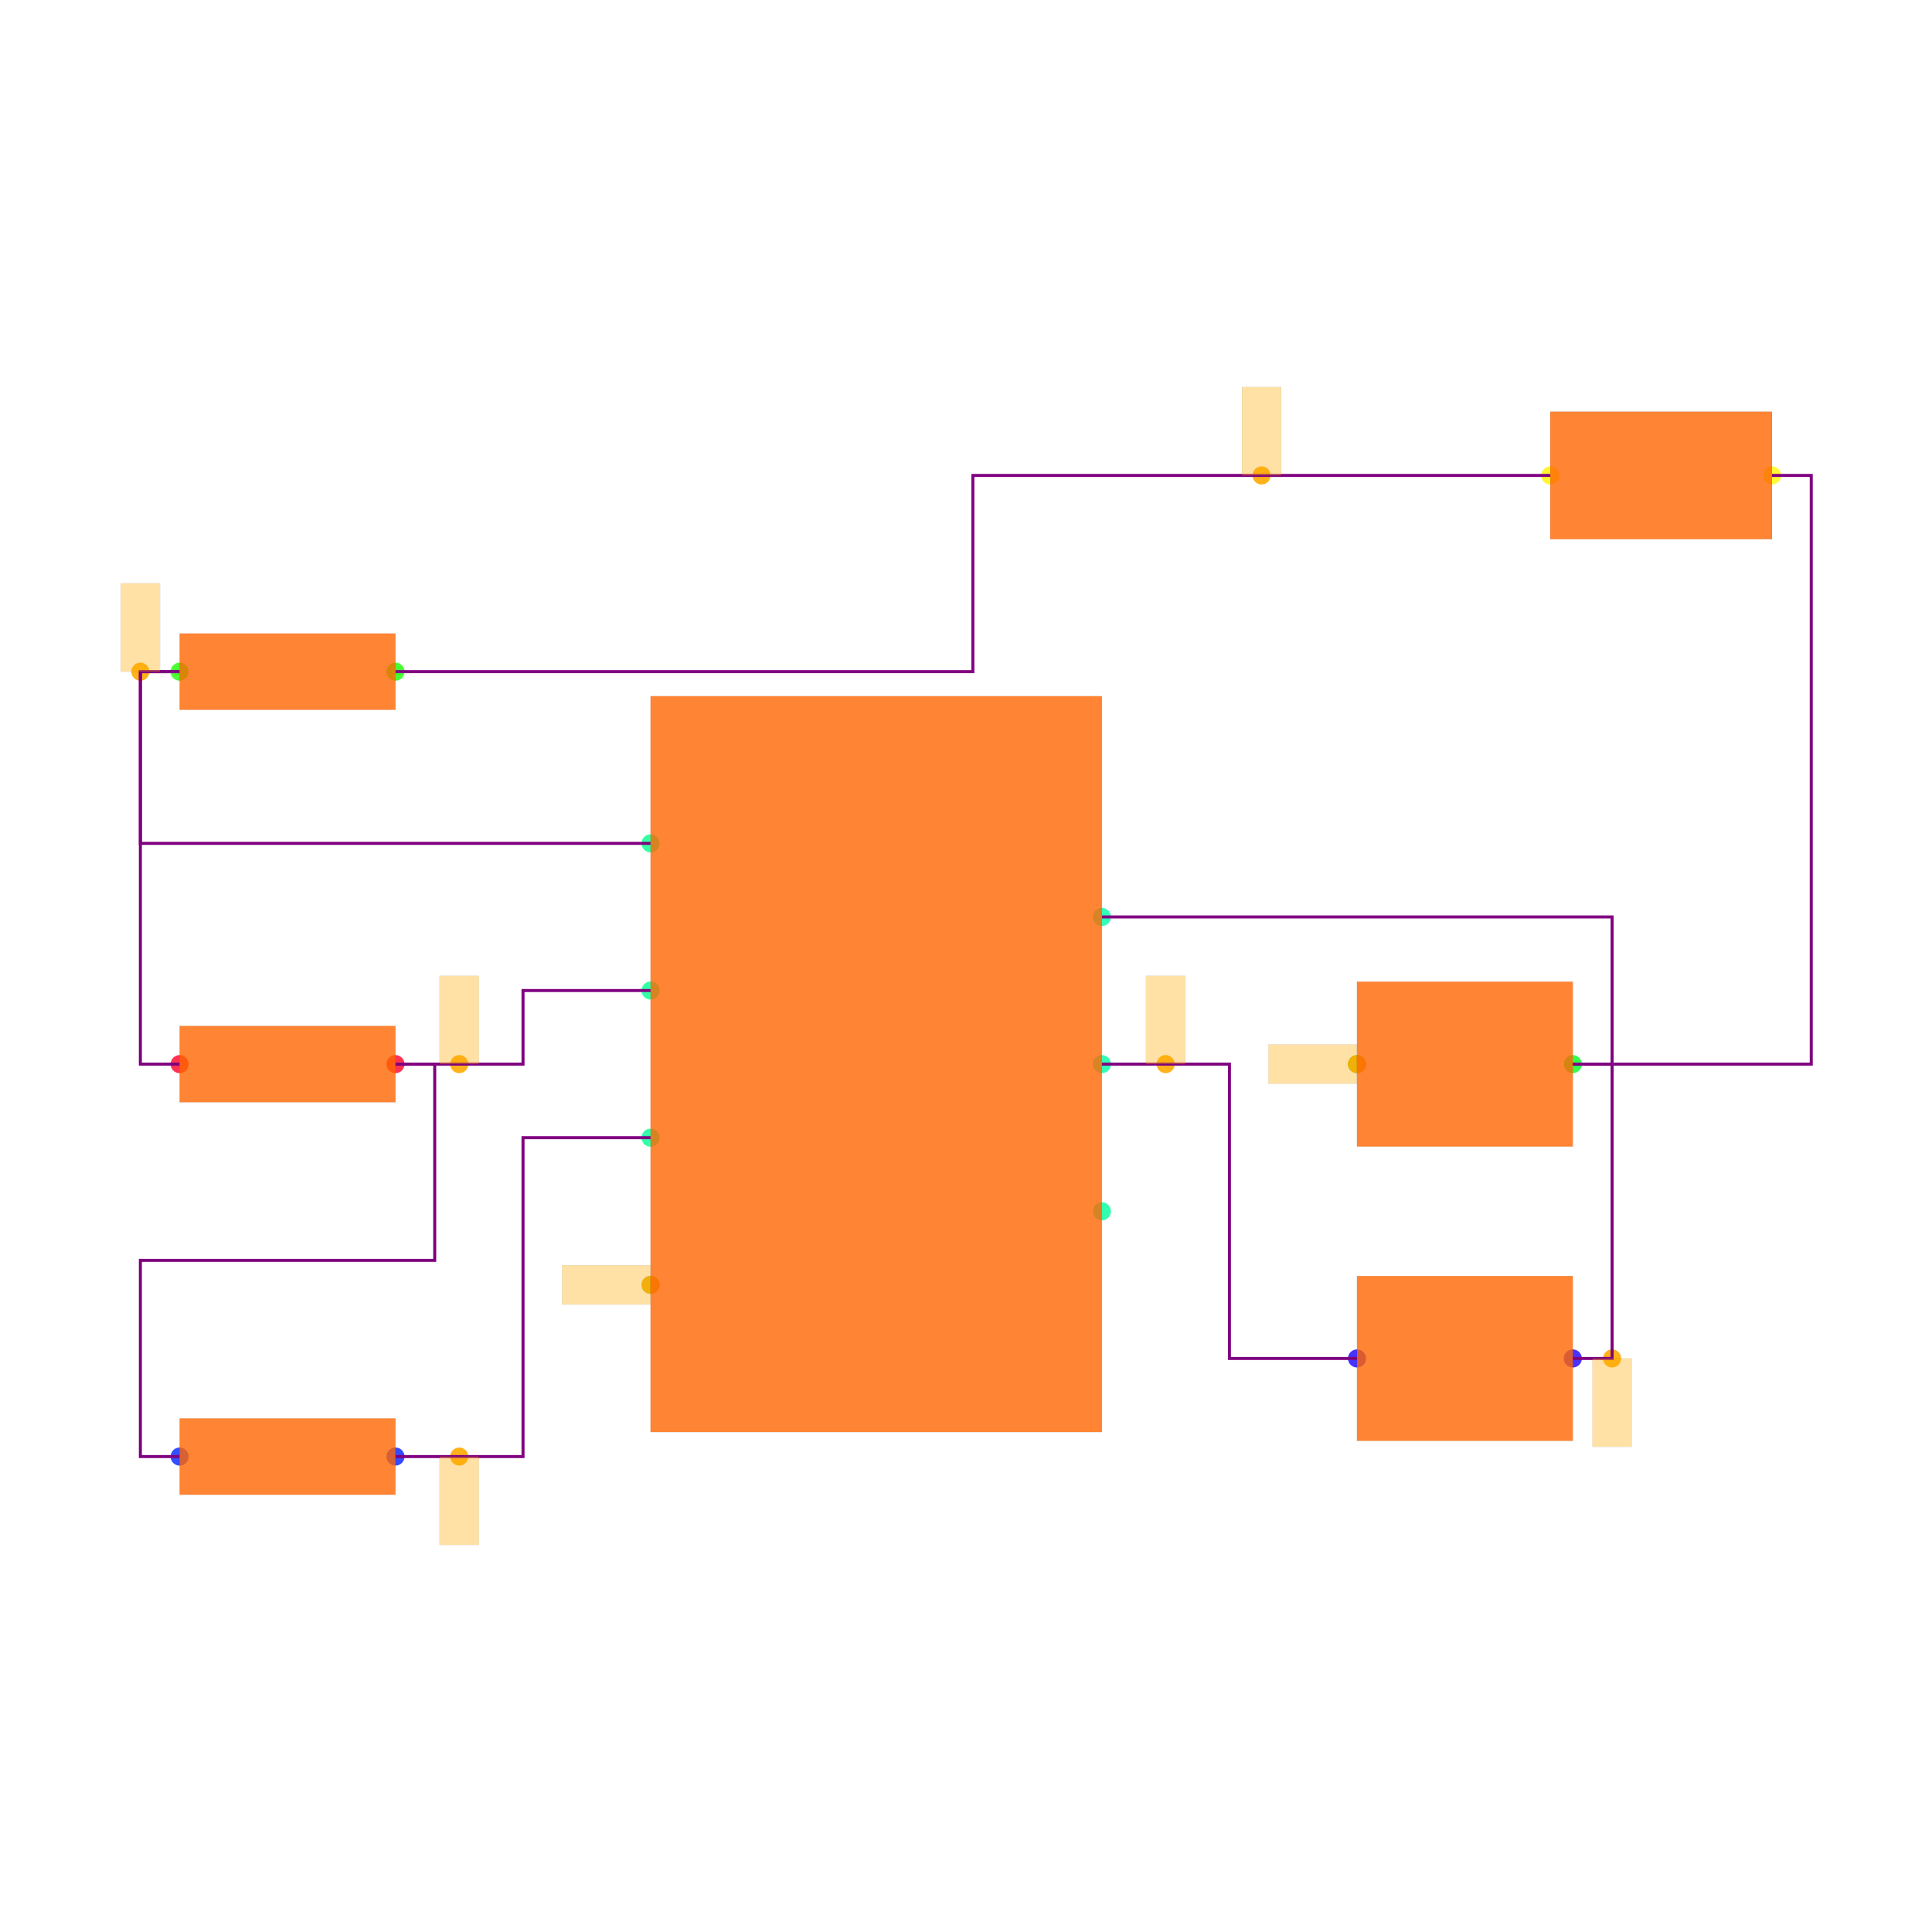
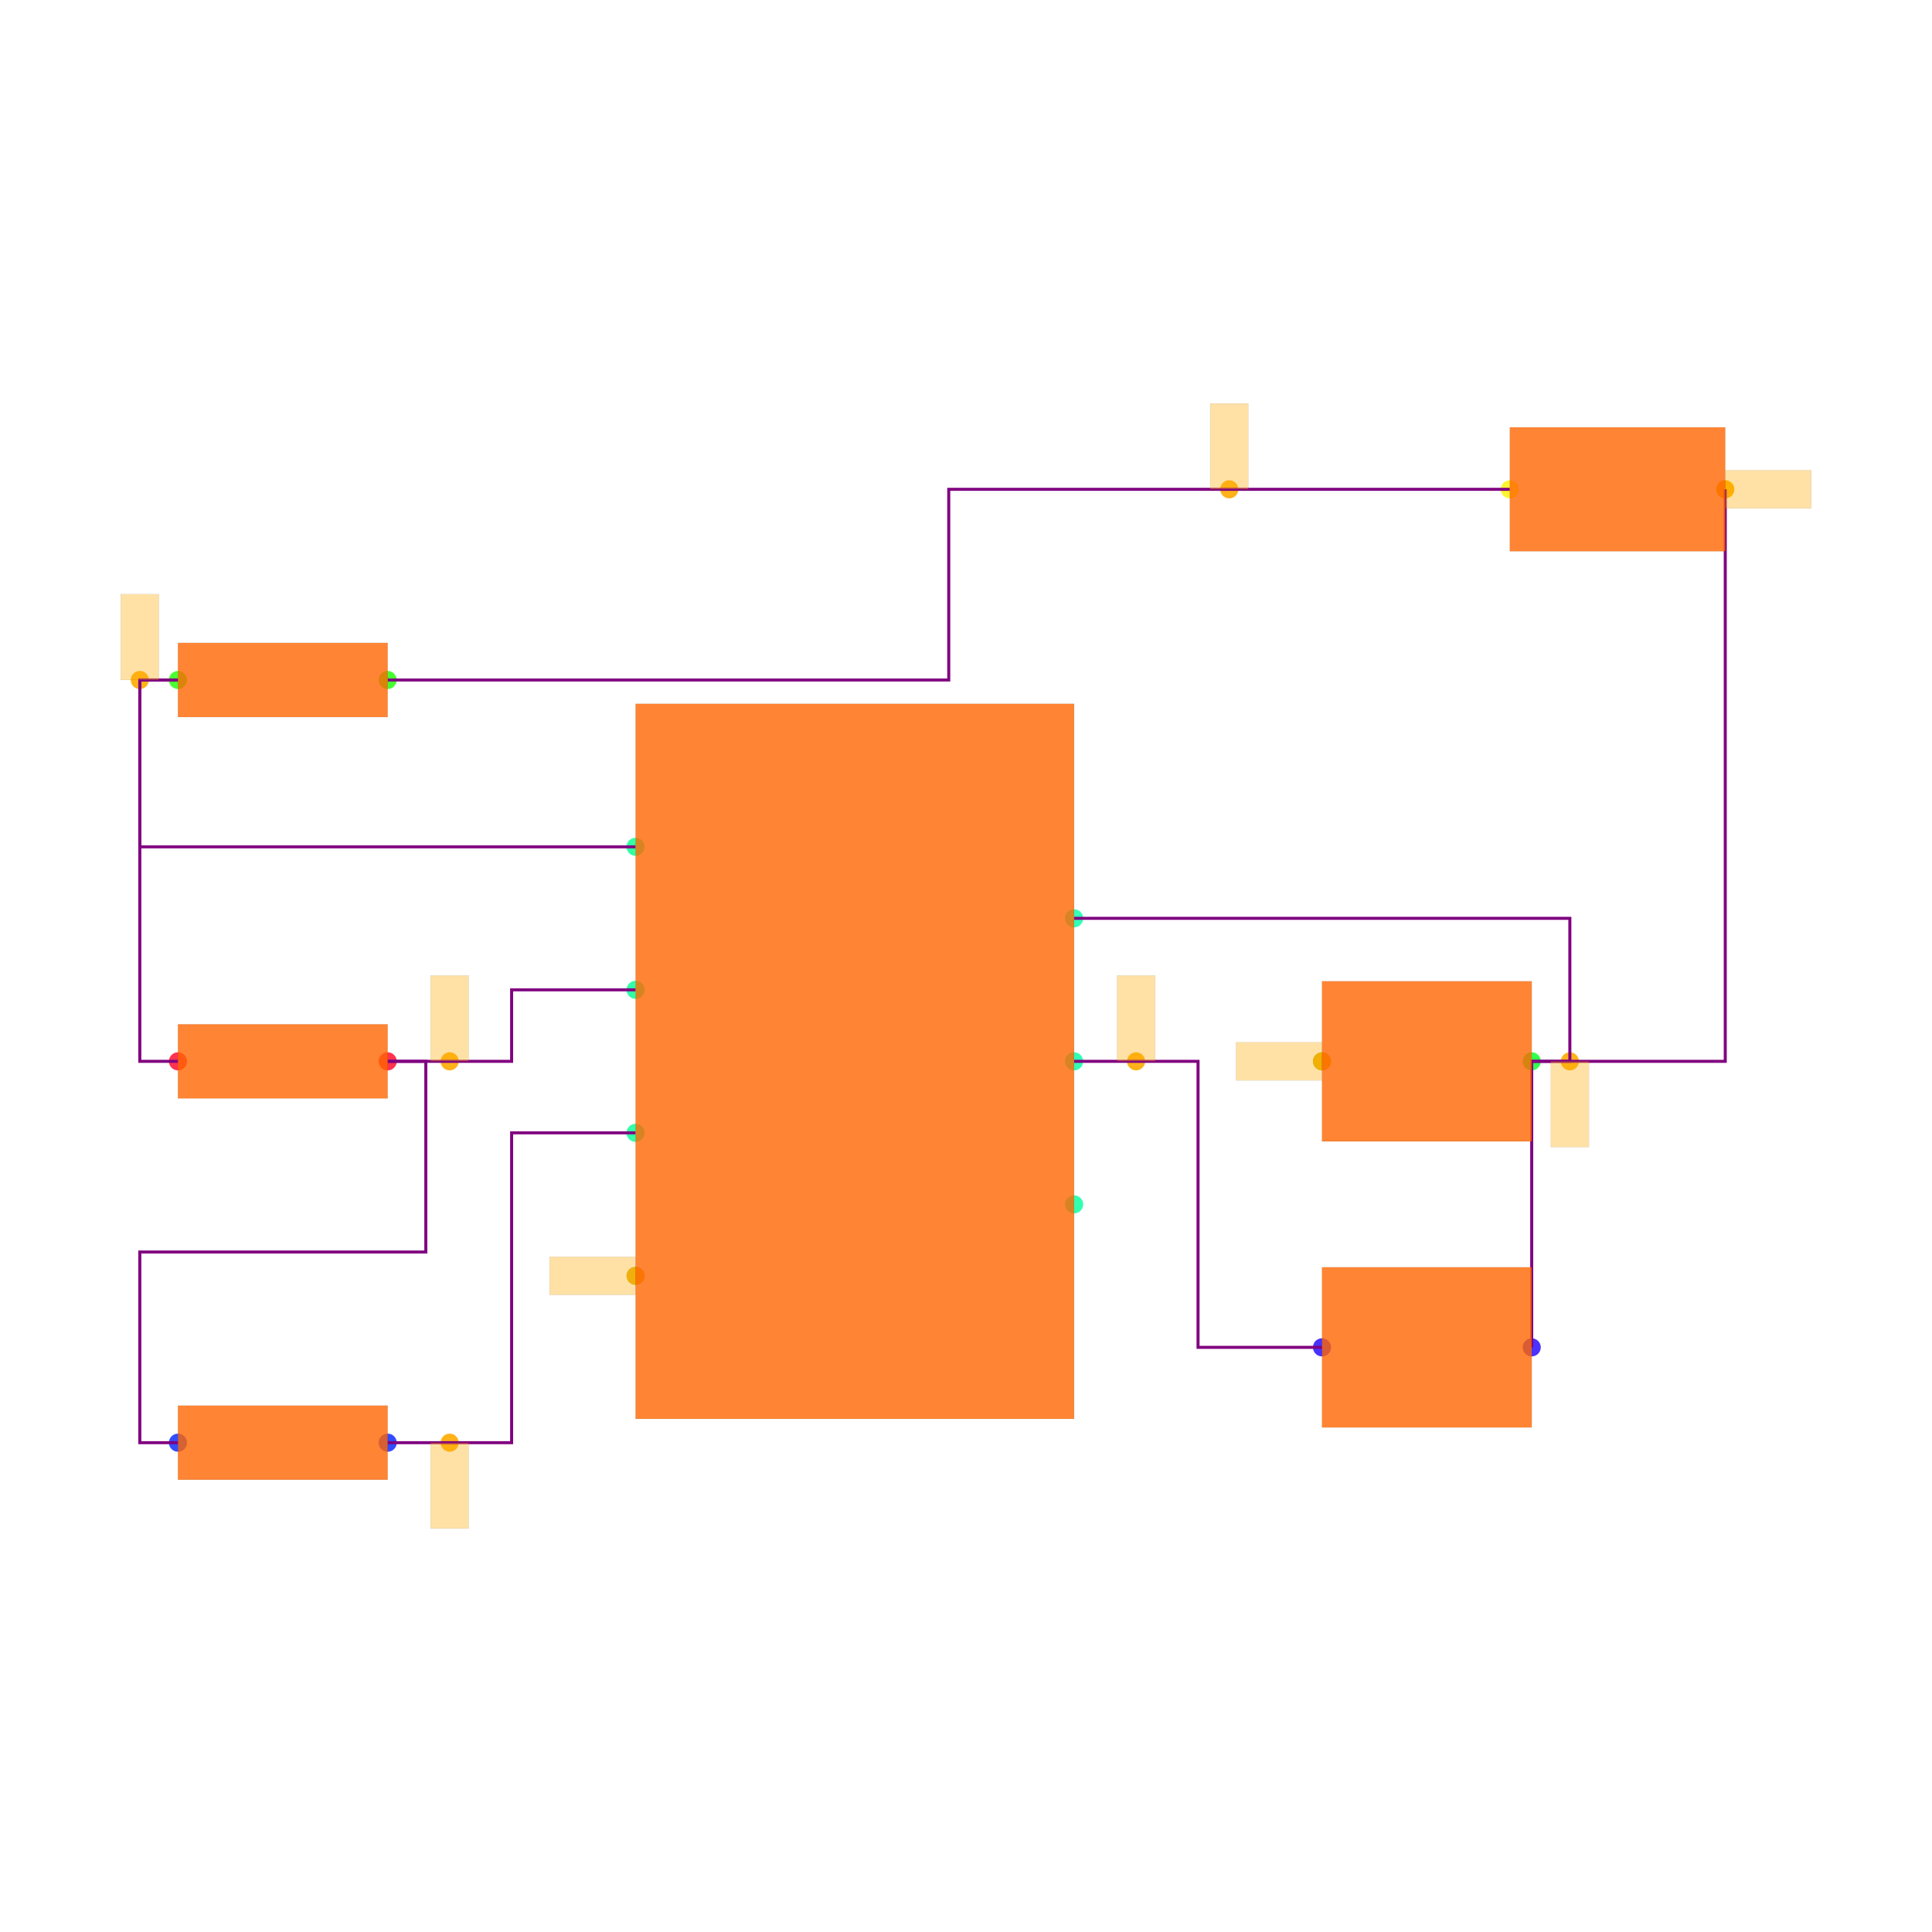
<svg xmlns="http://www.w3.org/2000/svg" width="640" height="640" viewBox="0 0 640 640">
  <rect width="100%" height="100%" fill="white" />
  <g>
-     <circle data-type="point" data-label="PWR1.7 x+" data-x="1.15" data-y="0.75" cx="365.015" cy="303.749" r="3" fill="hsl(159, 100%, 50%, 0.8)" />
+     <circle data-type="point" data-label="PWR1.7 x+" data-x="1.15" data-y="0.75" cx="355.813" cy="304.209" r="3" fill="hsl(159, 100%, 50%, 0.8)" />
  </g>
  <g>
-     <circle data-type="point" data-label="PWR1.6 x+" data-x="1.15" data-y="0" cx="365.015" cy="352.501" r="3" fill="hsl(158, 100%, 50%, 0.8)" />
+     <circle data-type="point" data-label="PWR1.6 x+" data-x="1.15" data-y="0" cx="355.813" cy="351.581" r="3" fill="hsl(158, 100%, 50%, 0.8)" />
  </g>
  <g>
-     <circle data-type="point" data-label="PWR1.5 x+" data-x="1.15" data-y="-0.75" cx="365.015" cy="401.254" r="3" fill="hsl(157, 100%, 50%, 0.8)" />
+     <circle data-type="point" data-label="PWR1.5 x+" data-x="1.15" data-y="-0.75" cx="355.813" cy="398.953" r="3" fill="hsl(157, 100%, 50%, 0.8)" />
  </g>
  <g>
-     <circle data-type="point" data-label="PWR1.4 x-" data-x="-1.15" data-y="-1.125" cx="215.508" cy="425.63" r="3" fill="hsl(156, 100%, 50%, 0.8)" />
+     <circle data-type="point" data-label="PWR1.4 x-" data-x="-1.15" data-y="-1.125" cx="210.539" cy="422.639" r="3" fill="hsl(156, 100%, 50%, 0.8)" />
  </g>
  <g>
-     <circle data-type="point" data-label="PWR1.3 x-" data-x="-1.15" data-y="-0.375" cx="215.508" cy="376.878" r="3" fill="hsl(155, 100%, 50%, 0.8)" />
+     <circle data-type="point" data-label="PWR1.3 x-" data-x="-1.15" data-y="-0.375" cx="210.539" cy="375.267" r="3" fill="hsl(155, 100%, 50%, 0.8)" />
  </g>
  <g>
-     <circle data-type="point" data-label="PWR1.2 x-" data-x="-1.15" data-y="0.375" cx="215.508" cy="328.125" r="3" fill="hsl(154, 100%, 50%, 0.8)" />
+     <circle data-type="point" data-label="PWR1.2 x-" data-x="-1.15" data-y="0.375" cx="210.539" cy="327.895" r="3" fill="hsl(154, 100%, 50%, 0.8)" />
  </g>
  <g>
-     <circle data-type="point" data-label="PWR1.1 x-" data-x="-1.15" data-y="1.125" cx="215.508" cy="279.373" r="3" fill="hsl(153, 100%, 50%, 0.8)" />
+     <circle data-type="point" data-label="PWR1.1 x-" data-x="-1.15" data-y="1.125" cx="210.539" cy="280.523" r="3" fill="hsl(153, 100%, 50%, 0.8)" />
  </g>
  <g>
-     <circle data-type="point" data-label="R6.1 x-" data-x="-3.55" data-y="0" cx="59.501" cy="352.501" r="3" fill="hsl(351, 100%, 50%, 0.8)" />
+     <circle data-type="point" data-label="R6.1 x-" data-x="-3.55" data-y="0" cx="58.949" cy="351.581" r="3" fill="hsl(351, 100%, 50%, 0.8)" />
  </g>
  <g>
-     <circle data-type="point" data-label="R6.2 x+" data-x="-2.45" data-y="0" cx="131.004" cy="352.501" r="3" fill="hsl(352, 100%, 50%, 0.8)" />
+     <circle data-type="point" data-label="R6.2 x+" data-x="-2.45" data-y="0" cx="128.428" cy="351.581" r="3" fill="hsl(352, 100%, 50%, 0.8)" />
  </g>
  <g>
-     <circle data-type="point" data-label="R7.1 x-" data-x="-3.55" data-y="-1.9999999999999998" cx="59.501" cy="482.507" r="3" fill="hsl(232, 100%, 50%, 0.8)" />
+     <circle data-type="point" data-label="R7.1 x-" data-x="-3.55" data-y="-1.9999999999999998" cx="58.949" cy="477.907" r="3" fill="hsl(232, 100%, 50%, 0.8)" />
  </g>
  <g>
-     <circle data-type="point" data-label="R7.2 x+" data-x="-2.45" data-y="-1.9999999999999998" cx="131.004" cy="482.507" r="3" fill="hsl(233, 100%, 50%, 0.8)" />
+     <circle data-type="point" data-label="R7.2 x+" data-x="-2.45" data-y="-1.9999999999999998" cx="128.428" cy="477.907" r="3" fill="hsl(233, 100%, 50%, 0.8)" />
  </g>
  <g>
-     <circle data-type="point" data-label="R8.1 x-" data-x="-3.55" data-y="2" cx="59.501" cy="222.496" r="3" fill="hsl(113, 100%, 50%, 0.8)" />
+     <circle data-type="point" data-label="R8.1 x-" data-x="-3.55" data-y="2" cx="58.949" cy="225.256" r="3" fill="hsl(113, 100%, 50%, 0.8)" />
  </g>
  <g>
-     <circle data-type="point" data-label="R8.2 x+" data-x="-2.45" data-y="2" cx="131.004" cy="222.496" r="3" fill="hsl(114, 100%, 50%, 0.8)" />
+     <circle data-type="point" data-label="R8.2 x+" data-x="-2.45" data-y="2" cx="128.428" cy="225.256" r="3" fill="hsl(114, 100%, 50%, 0.8)" />
  </g>
  <g>
-     <circle data-type="point" data-label="C6.1 x-" data-x="2.45" data-y="-1.5" cx="449.518" cy="450.006" r="3" fill="hsl(246, 100%, 50%, 0.8)" />
+     <circle data-type="point" data-label="C6.1 x-" data-x="2.45" data-y="-1.5" cx="437.925" cy="446.325" r="3" fill="hsl(246, 100%, 50%, 0.8)" />
  </g>
  <g>
-     <circle data-type="point" data-label="C6.2 x+" data-x="3.55" data-y="-1.5" cx="521.021" cy="450.006" r="3" fill="hsl(247, 100%, 50%, 0.8)" />
+     <circle data-type="point" data-label="C6.2 x+" data-x="3.55" data-y="-1.5" cx="507.404" cy="446.325" r="3" fill="hsl(247, 100%, 50%, 0.8)" />
  </g>
  <g>
-     <circle data-type="point" data-label="C7.1 x-" data-x="2.45" data-y="0" cx="449.518" cy="352.501" r="3" fill="hsl(127, 100%, 50%, 0.8)" />
+     <circle data-type="point" data-label="C7.1 x-" data-x="2.45" data-y="0" cx="437.925" cy="351.581" r="3" fill="hsl(127, 100%, 50%, 0.8)" />
  </g>
  <g>
-     <circle data-type="point" data-label="C7.2 x+" data-x="3.55" data-y="0" cx="521.021" cy="352.501" r="3" fill="hsl(128, 100%, 50%, 0.8)" />
+     <circle data-type="point" data-label="C7.2 x+" data-x="3.55" data-y="0" cx="507.404" cy="351.581" r="3" fill="hsl(128, 100%, 50%, 0.8)" />
  </g>
  <g>
-     <circle data-type="point" data-label="LED1.1 x-" data-x="3.435" data-y="3" cx="513.546" cy="157.493" r="3" fill="hsl(57, 100%, 50%, 0.8)" />
+     <circle data-type="point" data-label="LED1.1 x-" data-x="3.435" data-y="3" cx="500.14" cy="162.093" r="3" fill="hsl(57, 100%, 50%, 0.8)" />
  </g>
  <g>
-     <circle data-type="point" data-label="LED1.2 x+" data-x="4.5649999999999995" data-y="3" cx="586.999" cy="157.493" r="3" fill="hsl(58, 100%, 50%, 0.8)" />
+     <circle data-type="point" data-label="LED1.2 x+" data-x="4.5649999999999995" data-y="3" cx="571.514" cy="162.093" r="3" fill="hsl(58, 100%, 50%, 0.8)" />
  </g>
  <g>
-     <circle data-type="point" data-label="" data-x="3.75" data-y="-1.5" cx="534.022" cy="450.006" r="3" fill="hsl(40, 100%, 50%, 0.9)" />
+     <circle data-type="point" data-label="" data-x="3.75" data-y="0" cx="520.036" cy="351.581" r="3" fill="hsl(40, 100%, 50%, 0.9)" />
  </g>
  <g>
-     <circle data-type="point" data-label="" data-x="-2.125" data-y="-1.9999999999999998" cx="152.13" cy="482.507" r="3" fill="hsl(40, 100%, 50%, 0.9)" />
+     <circle data-type="point" data-label="" data-x="-2.125" data-y="-1.9999999999999998" cx="148.956" cy="477.907" r="3" fill="hsl(40, 100%, 50%, 0.9)" />
  </g>
  <g>
-     <circle data-type="point" data-label="" data-x="1.475" data-y="0" cx="386.14" cy="352.501" r="3" fill="hsl(40, 100%, 50%, 0.9)" />
+     <circle data-type="point" data-label="" data-x="4.5649999999999995" data-y="3" cx="571.514" cy="162.093" r="3" fill="hsl(40, 100%, 50%, 0.9)" />
  </g>
  <g>
-     <circle data-type="point" data-label="" data-x="-1.15" data-y="-1.125" cx="215.508" cy="425.63" r="3" fill="hsl(40, 100%, 50%, 0.9)" />
+     <circle data-type="point" data-label="" data-x="1.475" data-y="0" cx="376.341" cy="351.581" r="3" fill="hsl(40, 100%, 50%, 0.9)" />
  </g>
  <g>
-     <circle data-type="point" data-label="" data-x="-2.125" data-y="0" cx="152.13" cy="352.501" r="3" fill="hsl(40, 100%, 50%, 0.9)" />
+     <circle data-type="point" data-label="" data-x="-1.15" data-y="-1.125" cx="210.539" cy="422.639" r="3" fill="hsl(40, 100%, 50%, 0.9)" />
  </g>
  <g>
-     <circle data-type="point" data-label="" data-x="-3.75" data-y="2" cx="46.5" cy="222.496" r="3" fill="hsl(40, 100%, 50%, 0.9)" />
+     <circle data-type="point" data-label="" data-x="-2.125" data-y="0" cx="148.956" cy="351.581" r="3" fill="hsl(40, 100%, 50%, 0.9)" />
  </g>
  <g>
-     <circle data-type="point" data-label="" data-x="2.45" data-y="0" cx="449.518" cy="352.501" r="3" fill="hsl(40, 100%, 50%, 0.9)" />
+     <circle data-type="point" data-label="" data-x="-3.75" data-y="2" cx="46.316" cy="225.256" r="3" fill="hsl(40, 100%, 50%, 0.9)" />
  </g>
  <g>
-     <circle data-type="point" data-label="" data-x="1.96375" data-y="3" cx="417.911" cy="157.493" r="3" fill="hsl(40, 100%, 50%, 0.9)" />
+     <circle data-type="point" data-label="" data-x="2.45" data-y="0" cx="437.925" cy="351.581" r="3" fill="hsl(40, 100%, 50%, 0.9)" />
  </g>
  <g>
-     <polyline data-points="-3.55,2 -3.75,2 -3.75,1.125 -1.1500000000000004,1.125" data-type="trace" data-label="" points="59.501,222.496 46.5,222.496 46.5,279.373 215.508,279.373" fill="none" stroke="purple" stroke-width="1" />
+     <circle data-type="point" data-label="" data-x="1.96375" data-y="3" cx="407.212" cy="162.093" r="3" fill="hsl(40, 100%, 50%, 0.9)" />
  </g>
  <g>
-     <polyline data-points="-3.55,0 -3.75,0 -3.75,2 -3.55,2" data-type="trace" data-label="" points="59.501,352.501 46.5,352.501 46.5,222.496 59.501,222.496" fill="none" stroke="purple" stroke-width="1" />
+     <polyline data-points="-3.55,2 -3.75,2 -3.75,1.125 -1.1500000000000004,1.125" data-type="trace" data-label="" points="58.949,225.256 46.316,225.256 46.316,280.523 210.539,280.523" fill="none" stroke="purple" stroke-width="1" />
  </g>
  <g>
-     <polyline data-points="-2.45,0 -1.8,0 -1.8,0.375 -1.15,0.375" data-type="trace" data-label="" points="131.004,352.501 173.256,352.501 173.256,328.125 215.508,328.125" fill="none" stroke="purple" stroke-width="1" />
+     <polyline data-points="-3.55,0 -3.75,0 -3.75,2 -3.55,2" data-type="trace" data-label="" points="58.949,351.581 46.316,351.581 46.316,225.256 58.949,225.256" fill="none" stroke="purple" stroke-width="1" />
  </g>
  <g>
-     <polyline data-points="-3.55,-1.9999999999999998 -3.75,-1.9999999999999998 -3.75,-0.9999999999999999 -2.25,-0.9999999999999999 -2.25,0 -2.45,0" data-type="trace" data-label="" points="59.501,482.507 46.5,482.507 46.5,417.504 144.005,417.504 144.005,352.501 131.004,352.501" fill="none" stroke="purple" stroke-width="1" />
+     <polyline data-points="-2.45,0 -1.8,0 -1.8,0.375 -1.15,0.375" data-type="trace" data-label="" points="128.428,351.581 169.483,351.581 169.483,327.895 210.539,327.895" fill="none" stroke="purple" stroke-width="1" />
  </g>
  <g>
-     <polyline data-points="3.55,0 3.75,0 3.75,-1.5 3.55,-1.5" data-type="trace" data-label="" points="521.021,352.501 534.022,352.501 534.022,450.006 521.021,450.006" fill="none" stroke="purple" stroke-width="1" />
+     <polyline data-points="-3.55,-1.9999999999999998 -3.75,-1.9999999999999998 -3.75,-0.9999999999999999 -2.25,-0.9999999999999999 -2.25,0 -2.45,0" data-type="trace" data-label="" points="58.949,477.907 46.316,477.907 46.316,414.744 141.06,414.744 141.06,351.581 128.428,351.581" fill="none" stroke="purple" stroke-width="1" />
  </g>
  <g>
-     <polyline data-points="1.15,0.75 3.75,0.75 3.75,0 3.55,0" data-type="trace" data-label="" points="365.015,303.749 534.022,303.749 534.022,352.501 521.021,352.501" fill="none" stroke="purple" stroke-width="1" />
+     <polyline data-points="3.55,-1.5 3.55,0 4.5649999999999995,0 4.5649999999999995,3" data-type="trace" data-label="" points="507.404,446.325 507.404,351.581 571.514,351.581 571.514,162.093" fill="none" stroke="purple" stroke-width="1" />
  </g>
  <g>
-     <polyline data-points="4.5649999999999995,3 4.765,3 4.765,0 3.55,0" data-type="trace" data-label="" points="586.999,157.493 600,157.493 600,352.501 521.021,352.501" fill="none" stroke="purple" stroke-width="1" />
+     <polyline data-points="1.15,0.75 3.75,0.75 3.75,0 3.55,0" data-type="trace" data-label="" points="355.813,304.209 520.036,304.209 520.036,351.581 507.404,351.581" fill="none" stroke="purple" stroke-width="1" />
  </g>
  <g>
-     <polyline data-points="-2.45,-1.9999999999999998 -1.8,-1.9999999999999998 -1.8,-0.375 -1.15,-0.375" data-type="trace" data-label="" points="131.004,482.507 173.256,482.507 173.256,376.878 215.508,376.878" fill="none" stroke="purple" stroke-width="1" />
+     <polyline data-points="-2.45,-1.9999999999999998 -1.8,-1.9999999999999998 -1.8,-0.375 -1.15,-0.375" data-type="trace" data-label="" points="128.428,477.907 169.483,477.907 169.483,375.267 210.539,375.267" fill="none" stroke="purple" stroke-width="1" />
  </g>
  <g>
-     <polyline data-points="1.15,0 1.8,0 1.8,-1.5 2.45,-1.5" data-type="trace" data-label="" points="365.015,352.501 407.266,352.501 407.266,450.006 449.518,450.006" fill="none" stroke="purple" stroke-width="1" />
+     <polyline data-points="1.15,0 1.8,0 1.8,-1.5 2.45,-1.5" data-type="trace" data-label="" points="355.813,351.581 396.869,351.581 396.869,446.325 437.925,446.325" fill="none" stroke="purple" stroke-width="1" />
  </g>
  <g>
-     <polyline data-points="3.435,3 0.49249999999999994,3 0.49249999999999994,2 -2.45,2" data-type="trace" data-label="" points="513.546,157.493 322.275,157.493 322.275,222.496 131.004,222.496" fill="none" stroke="purple" stroke-width="1" />
+     <polyline data-points="3.435,3 0.49249999999999994,3 0.49249999999999994,2 -2.45,2" data-type="trace" data-label="" points="500.14,162.093 314.284,162.093 314.284,225.256 128.428,225.256" fill="none" stroke="purple" stroke-width="1" />
  </g>
  <g>
-     <rect data-type="rect" data-label="schematic_component_0" data-x="0" data-y="0" x="215.508" y="230.621" width="149.507" height="243.761" fill="hsl(24, 100%, 50%, 0.8)" stroke="black" stroke-width="0.015" />
+     <rect data-type="rect" data-label="schematic_component_0" data-x="0" data-y="0" x="210.539" y="233.151" width="145.274" height="236.86" fill="hsl(24, 100%, 50%, 0.8)" stroke="black" stroke-width="0.016" />
  </g>
  <g>
-     <rect data-type="rect" data-label="schematic_component_1" data-x="-3" data-y="0" x="59.501" y="339.861" width="71.503" height="25.28" fill="hsl(24, 100%, 50%, 0.8)" stroke="black" stroke-width="0.015" />
+     <rect data-type="rect" data-label="schematic_component_1" data-x="-3" data-y="0" x="58.949" y="339.299" width="69.479" height="24.565" fill="hsl(24, 100%, 50%, 0.8)" stroke="black" stroke-width="0.016" />
  </g>
  <g>
-     <rect data-type="rect" data-label="schematic_component_2" data-x="-3" data-y="-2" x="59.501" y="469.867" width="71.503" height="25.28" fill="hsl(24, 100%, 50%, 0.8)" stroke="black" stroke-width="0.015" />
+     <rect data-type="rect" data-label="schematic_component_2" data-x="-3" data-y="-2" x="58.949" y="465.624" width="69.479" height="24.565" fill="hsl(24, 100%, 50%, 0.8)" stroke="black" stroke-width="0.016" />
  </g>
  <g>
-     <rect data-type="rect" data-label="schematic_component_3" data-x="-3" data-y="2" x="59.501" y="209.855" width="71.503" height="25.28" fill="hsl(24, 100%, 50%, 0.8)" stroke="black" stroke-width="0.015" />
+     <rect data-type="rect" data-label="schematic_component_3" data-x="-3" data-y="2" x="58.949" y="212.974" width="69.479" height="24.565" fill="hsl(24, 100%, 50%, 0.8)" stroke="black" stroke-width="0.016" />
  </g>
  <g>
-     <rect data-type="rect" data-label="schematic_component_4" data-x="3" data-y="-1.5" x="449.518" y="422.705" width="71.503" height="54.602" fill="hsl(24, 100%, 50%, 0.8)" stroke="black" stroke-width="0.015" />
+     <rect data-type="rect" data-label="schematic_component_4" data-x="3" data-y="-1.5" x="437.925" y="419.797" width="69.479" height="53.057" fill="hsl(24, 100%, 50%, 0.8)" stroke="black" stroke-width="0.016" />
  </g>
  <g>
-     <rect data-type="rect" data-label="schematic_component_5" data-x="3" data-y="0" x="449.518" y="325.2" width="71.503" height="54.602" fill="hsl(24, 100%, 50%, 0.8)" stroke="black" stroke-width="0.015" />
+     <rect data-type="rect" data-label="schematic_component_5" data-x="3" data-y="0" x="437.925" y="325.053" width="69.479" height="53.057" fill="hsl(24, 100%, 50%, 0.8)" stroke="black" stroke-width="0.016" />
  </g>
  <g>
-     <rect data-type="rect" data-label="schematic_component_6" data-x="4" data-y="3" x="513.546" y="136.367" width="73.453" height="42.252" fill="hsl(24, 100%, 50%, 0.8)" stroke="black" stroke-width="0.015" />
+     <rect data-type="rect" data-label="schematic_component_6" data-x="4" data-y="3" x="500.14" y="141.566" width="71.374" height="41.056" fill="hsl(24, 100%, 50%, 0.8)" stroke="black" stroke-width="0.016" />
  </g>
  <g>
-     <rect data-type="rect" data-label="" data-x="3.75" data-y="-1.725" x="527.522" y="450.006" width="13.001" height="29.251" fill="hsl(40, 100%, 50%, 0.35)" stroke="black" stroke-width="0.015" />
+     <rect data-type="rect" data-label="" data-x="3.75" data-y="-0.225" x="513.72" y="351.581" width="12.633" height="28.423" fill="hsl(40, 100%, 50%, 0.35)" stroke="black" stroke-width="0.016" />
  </g>
  <g>
-     <rect data-type="rect" data-label="" data-x="-2.125" data-y="-2.2249999999999996" x="145.63" y="482.507" width="13.001" height="29.251" fill="hsl(40, 100%, 50%, 0.35)" stroke="black" stroke-width="0.015" />
+     <rect data-type="rect" data-label="" data-x="-2.125" data-y="-2.2249999999999996" x="142.639" y="477.907" width="12.633" height="28.423" fill="hsl(40, 100%, 50%, 0.35)" stroke="black" stroke-width="0.016" />
  </g>
  <g>
-     <rect data-type="rect" data-label="" data-x="1.475" data-y="0.225" x="379.64" y="323.25" width="13.001" height="29.251" fill="hsl(40, 100%, 50%, 0.35)" stroke="black" stroke-width="0.015" />
+     <rect data-type="rect" data-label="" data-x="4.7909999999999995" data-y="3" x="571.577" y="155.777" width="28.423" height="12.633" fill="hsl(40, 100%, 50%, 0.35)" stroke="black" stroke-width="0.016" />
  </g>
  <g>
-     <rect data-type="rect" data-label="" data-x="-1.376" data-y="-1.125" x="186.192" y="419.129" width="29.251" height="13.001" fill="hsl(40, 100%, 50%, 0.35)" stroke="black" stroke-width="0.015" />
+     <rect data-type="rect" data-label="" data-x="1.475" data-y="0.225" x="370.025" y="323.158" width="12.633" height="28.423" fill="hsl(40, 100%, 50%, 0.35)" stroke="black" stroke-width="0.016" />
  </g>
  <g>
-     <rect data-type="rect" data-label="" data-x="-2.125" data-y="0.225" x="145.63" y="323.25" width="13.001" height="29.251" fill="hsl(40, 100%, 50%, 0.35)" stroke="black" stroke-width="0.015" />
+     <rect data-type="rect" data-label="" data-x="-1.376" data-y="-1.125" x="182.053" y="416.323" width="28.423" height="12.633" fill="hsl(40, 100%, 50%, 0.35)" stroke="black" stroke-width="0.016" />
  </g>
  <g>
-     <rect data-type="rect" data-label="" data-x="-3.75" data-y="2.225" x="40" y="193.244" width="13.001" height="29.251" fill="hsl(40, 100%, 50%, 0.35)" stroke="black" stroke-width="0.015" />
+     <rect data-type="rect" data-label="" data-x="-2.125" data-y="0.225" x="142.639" y="323.158" width="12.633" height="28.423" fill="hsl(40, 100%, 50%, 0.35)" stroke="black" stroke-width="0.016" />
  </g>
  <g>
-     <rect data-type="rect" data-label="" data-x="2.224" data-y="0" x="420.202" y="346.001" width="29.251" height="13.001" fill="hsl(40, 100%, 50%, 0.35)" stroke="black" stroke-width="0.015" />
+     <rect data-type="rect" data-label="" data-x="-3.75" data-y="2.225" x="40" y="196.833" width="12.633" height="28.423" fill="hsl(40, 100%, 50%, 0.35)" stroke="black" stroke-width="0.016" />
  </g>
  <g>
-     <rect data-type="rect" data-label="" data-x="1.96375" data-y="3.225" x="411.41" y="128.241" width="13.001" height="29.251" fill="hsl(40, 100%, 50%, 0.35)" stroke="black" stroke-width="0.015" />
+     <rect data-type="rect" data-label="" data-x="2.224" data-y="0" x="409.438" y="345.265" width="28.423" height="12.633" fill="hsl(40, 100%, 50%, 0.35)" stroke="black" stroke-width="0.016" />
+   </g>
+   <g>
+     <rect data-type="rect" data-label="" data-x="1.96375" data-y="3.225" x="400.896" y="133.67" width="12.633" height="28.423" fill="hsl(40, 100%, 50%, 0.35)" stroke="black" stroke-width="0.016" />
  </g>
  <g id="crosshair" style="display: none">
    <line id="crosshair-h" y1="0" y2="640" stroke="#666" stroke-width="0.5" />
    <line id="crosshair-v" x1="0" x2="640" stroke="#666" stroke-width="0.5" />
    <text id="coordinates" font-family="monospace" font-size="12" fill="#666" />
  </g>
</svg>
